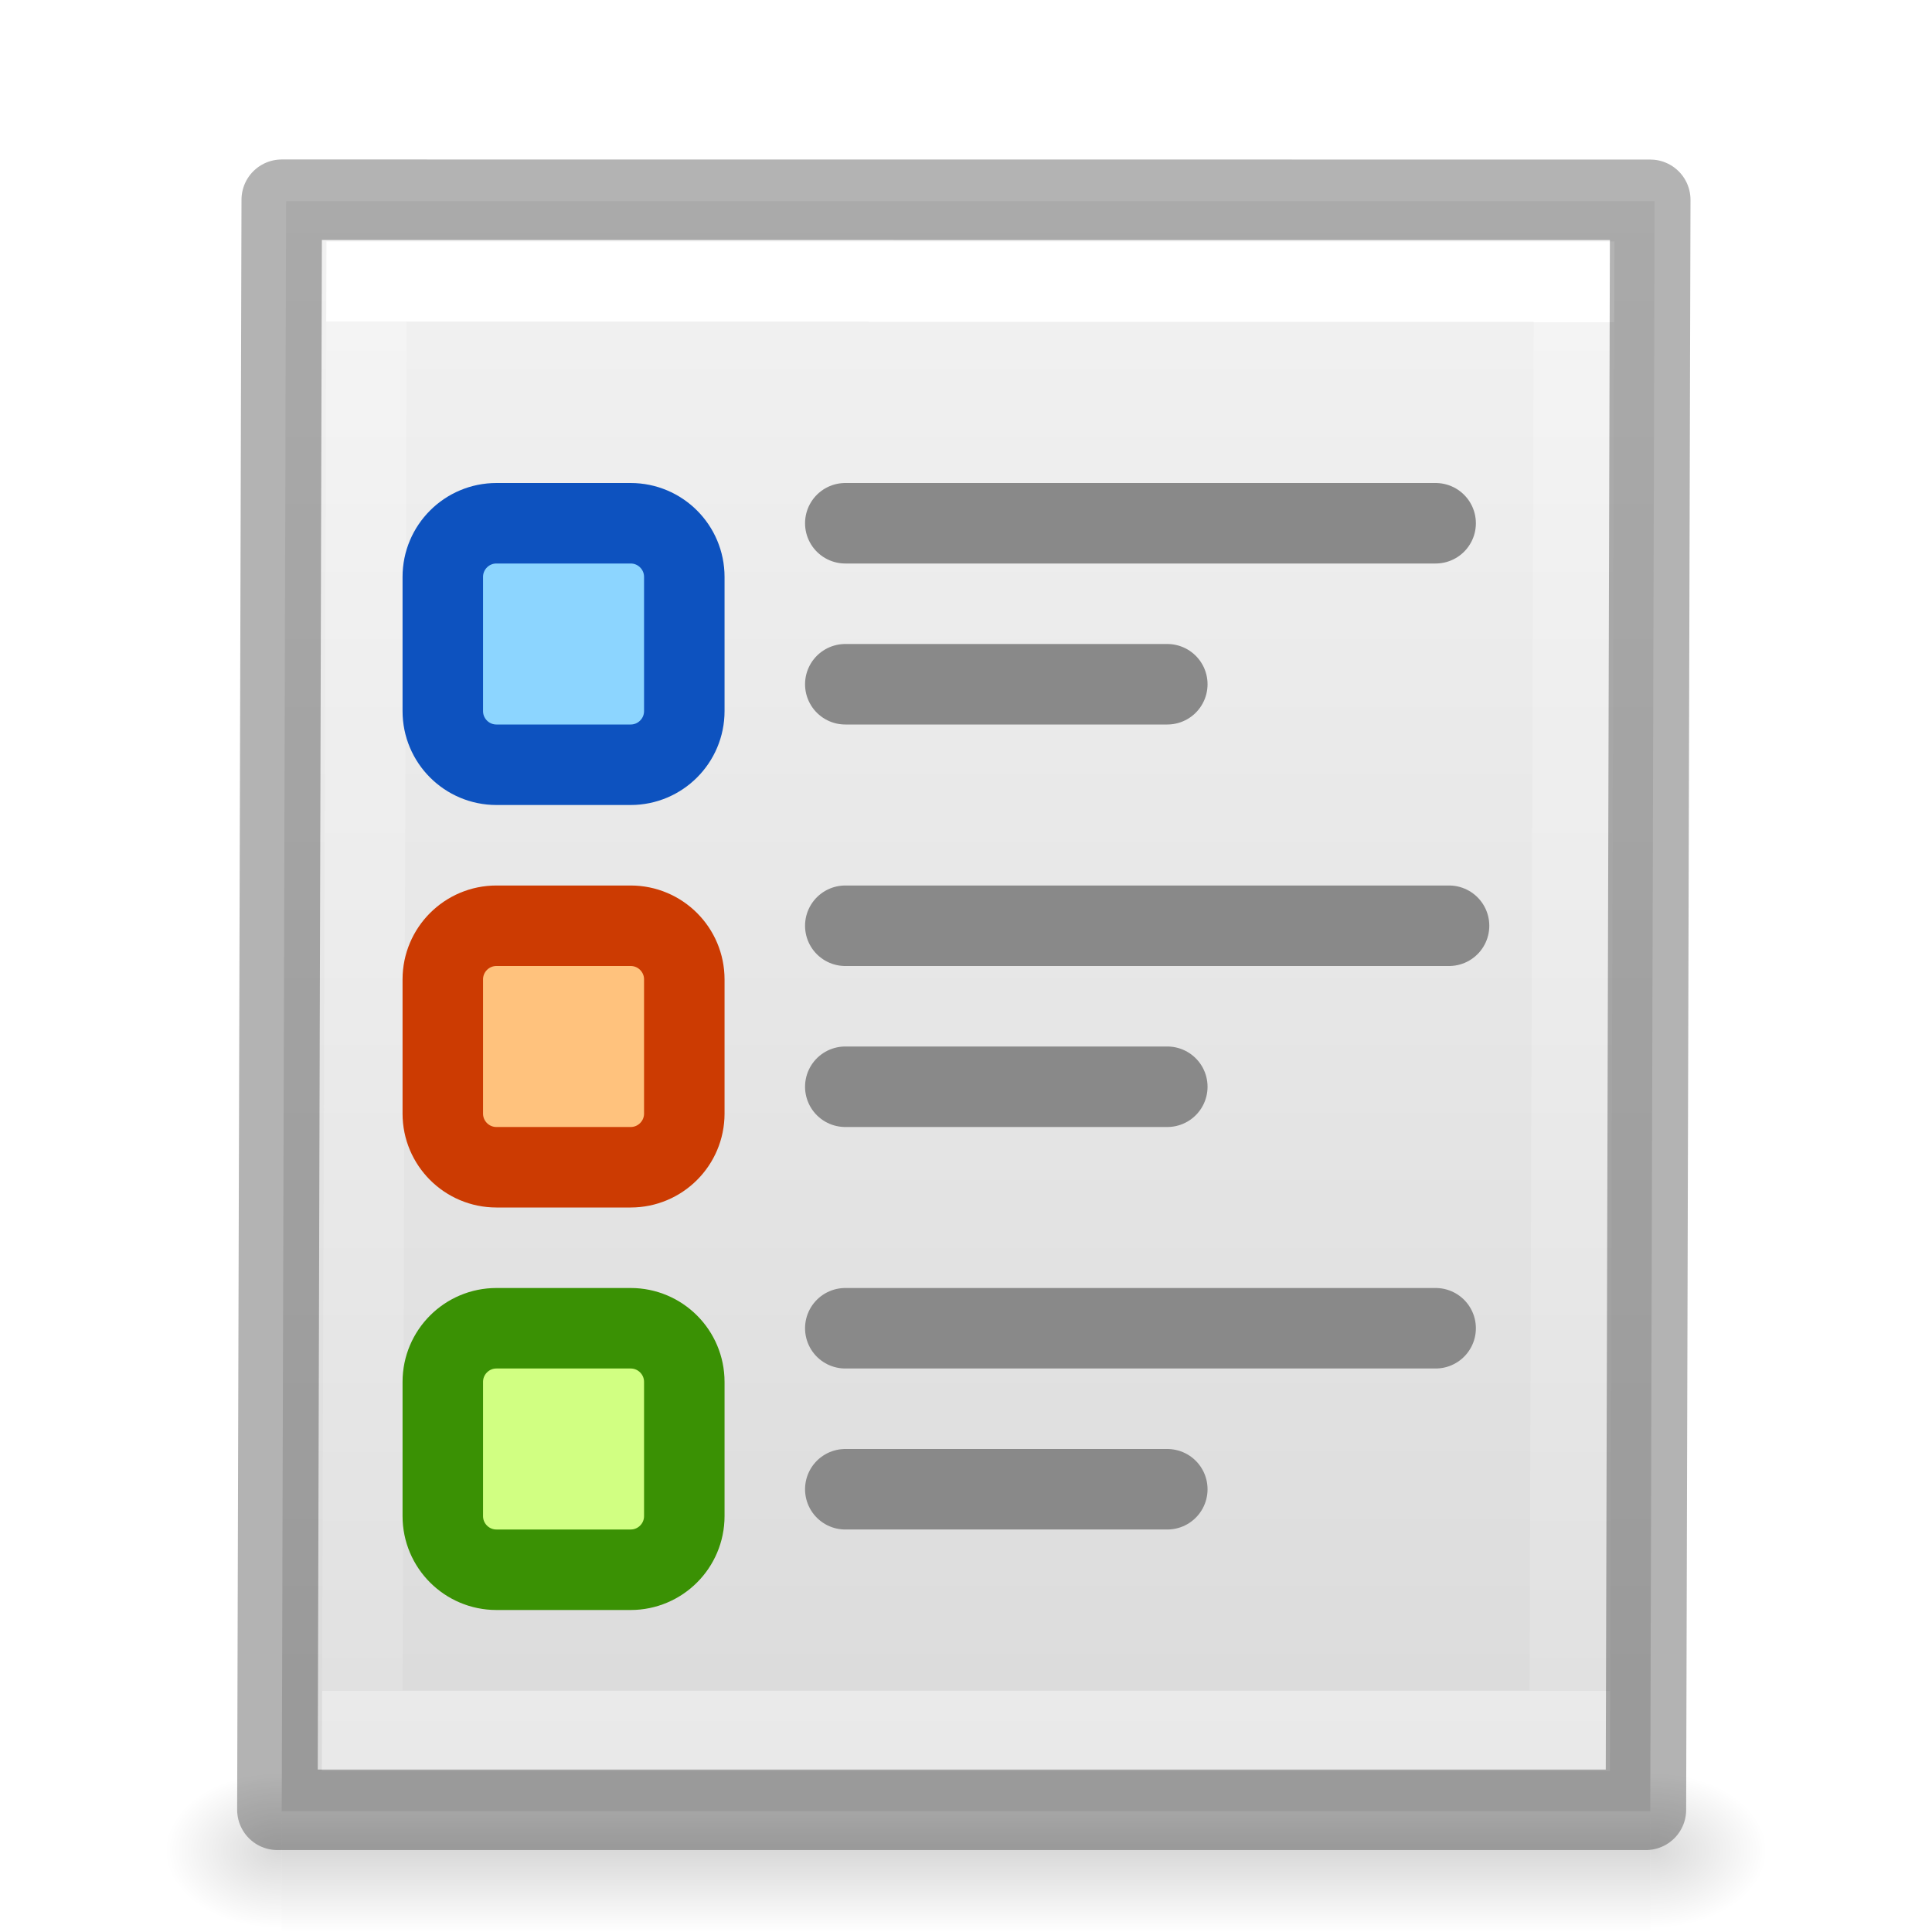
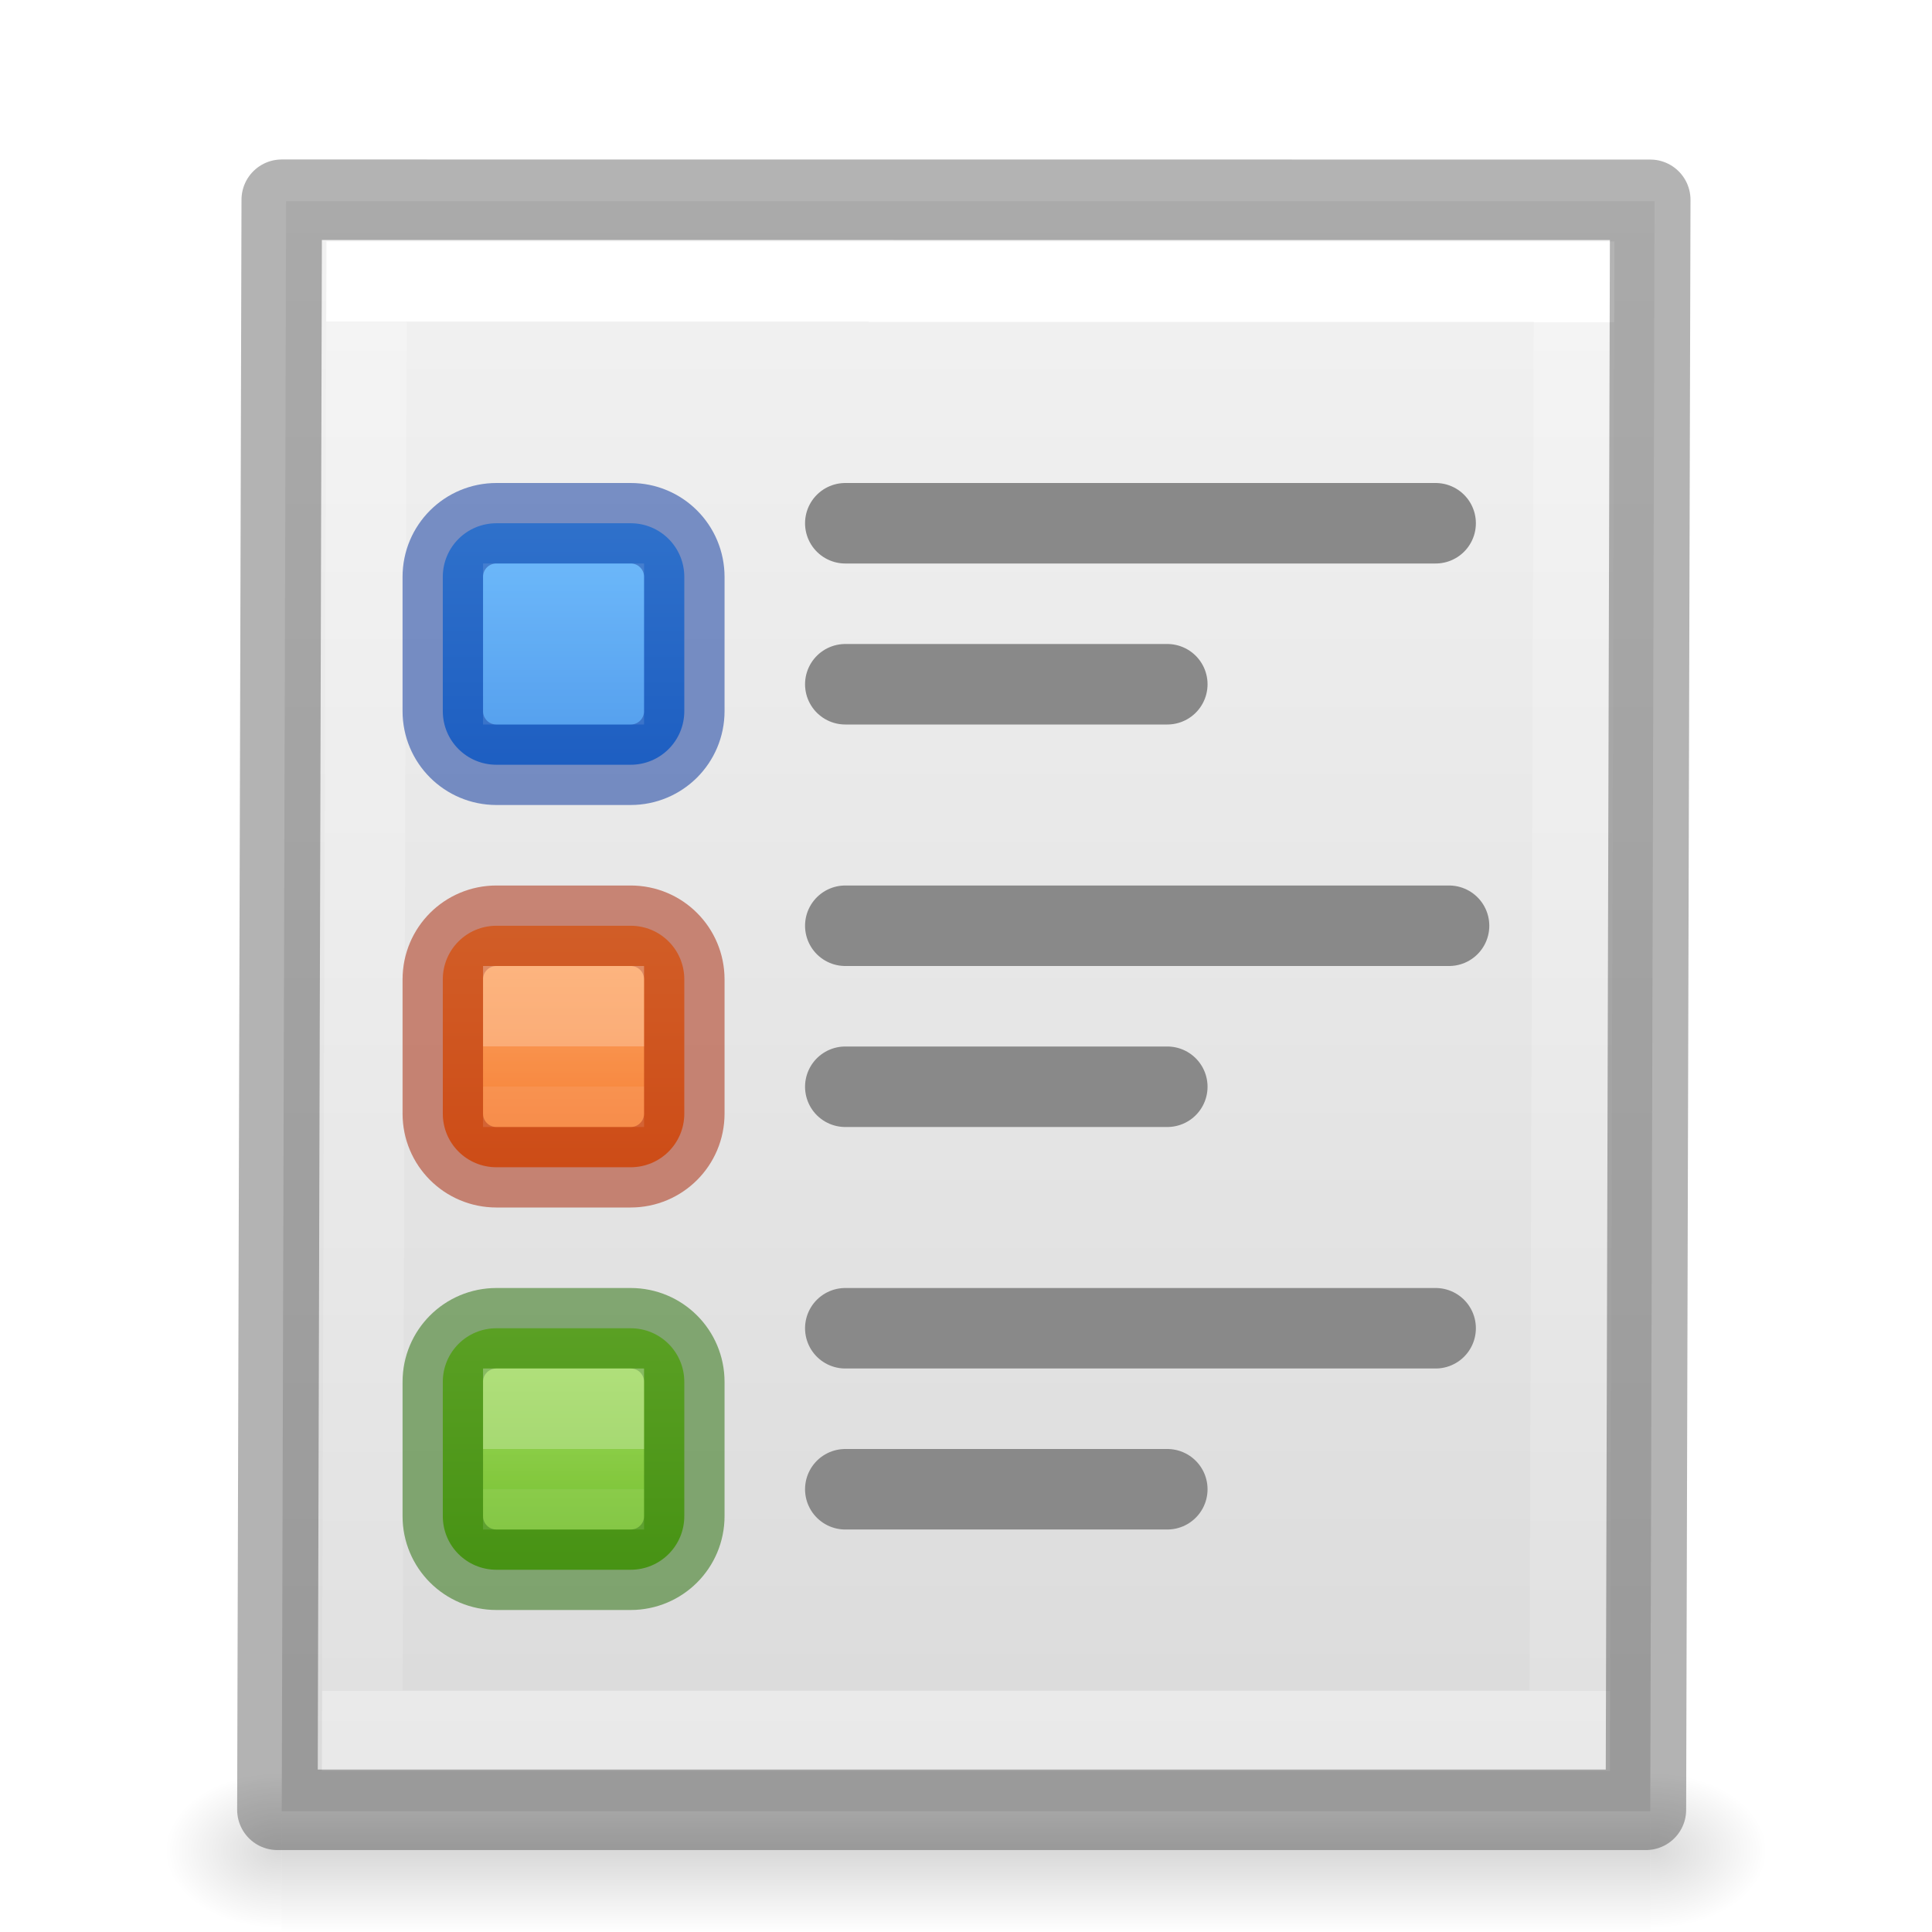
<svg xmlns="http://www.w3.org/2000/svg" xmlns:xlink="http://www.w3.org/1999/xlink" viewBox="0 0 24 24">
-   <linearGradient id="a" gradientTransform="matrix(.4054051 0 0 .5135135 2.269687 -.324319)" gradientUnits="userSpaceOnUse" x1="24.001" x2="24" y1="8.421" y2="41.526">
+   <linearGradient id="a" gradientTransform="matrix(.2432432 0 0 .3513513 2.162176 -1.433318)" gradientUnits="userSpaceOnUse" x1="24" x2="24" y1="6.923" y2="41.077">
    <stop offset="0" stop-color="#fff" />
    <stop offset="0" stop-color="#fff" stop-opacity=".235" />
    <stop offset="1" stop-color="#fff" stop-opacity=".157" />
    <stop offset="1" stop-color="#fff" stop-opacity=".392" />
  </linearGradient>
-   <linearGradient id="b" gradientTransform="matrix(.4857154 0 0 .4562967 .342829 .348862)" gradientUnits="userSpaceOnUse" x1="25.132" x2="25.132" y1=".985" y2="47.013">
+   <linearGradient id="b" gradientUnits="userSpaceOnUse" x1="4.254" x2="4.254" y1="11.25" y2="14.25">
+     <stop offset="0" stop-color="#64baff" />
+     <stop offset="1" stop-color="#3689e6" />
+   </linearGradient>
+   <linearGradient id="c" gradientUnits="userSpaceOnUse" x1="4.254" x2="4.254" y1="15" y2="18">
+     <stop offset="0" stop-color="#ffa154" />
+     <stop offset="1" stop-color="#f37329" />
+   </linearGradient>
+   <linearGradient id="d" gradientUnits="userSpaceOnUse" x1="4.254" x2="4.254" y1="18.75" y2="21.75">
+     <stop offset="0" stop-color="#9bdb4d" />
+     <stop offset="1" stop-color="#68b723" />
+   </linearGradient>
+   <linearGradient id="e" gradientUnits="userSpaceOnUse" x1="4.254" x2="4.254" xlink:href="#a" y1="12.75" y2="13.125" />
+   <linearGradient id="f" gradientTransform="translate(0 3.750009)" gradientUnits="userSpaceOnUse" x1="4.254" x2="4.254" xlink:href="#a" y1="12.75" y2="13.125" />
+   <linearGradient id="g" gradientTransform="translate(0 7.500019)" gradientUnits="userSpaceOnUse" x1="4.254" x2="4.254" xlink:href="#a" y1="12.75" y2="13.125" />
+   <linearGradient id="h" gradientTransform="matrix(.4054051 0 0 .5135135 2.269687 -.324319)" gradientUnits="userSpaceOnUse" x1="24.001" x2="24" y1="8.421" y2="41.526">
+     <stop offset="0" stop-color="#fff" />
+     <stop offset="0" stop-color="#fff" stop-opacity=".235" />
+     <stop offset="1" stop-color="#fff" stop-opacity=".157" />
+     <stop offset="1" stop-color="#fff" stop-opacity=".392" />
+   </linearGradient>
+   <linearGradient id="i" gradientTransform="matrix(.4857154 0 0 .4562967 .342829 .348862)" gradientUnits="userSpaceOnUse" x1="25.132" x2="25.132" y1=".985" y2="47.013">
    <stop offset="0" stop-color="#f4f4f4" />
    <stop offset="1" stop-color="#dbdbdb" />
  </linearGradient>
-   <radialGradient id="c" cx="605.714" cy="486.648" gradientTransform="matrix(.01204859 0 0 .0082353 13.23879 18.98056)" gradientUnits="userSpaceOnUse" r="117.143" xlink:href="#d" />
-   <linearGradient id="d">
+   <radialGradient id="j" cx="605.714" cy="486.648" gradientTransform="matrix(.01204859 0 0 .0082353 13.23879 18.98056)" gradientUnits="userSpaceOnUse" r="117.143" xlink:href="#k" />
+   <linearGradient id="k">
    <stop offset="0" />
    <stop offset="1" stop-opacity="0" />
  </linearGradient>
-   <radialGradient id="e" cx="605.714" cy="486.648" gradientTransform="matrix(-.01204859 0 0 .0082353 10.76121 18.98056)" gradientUnits="userSpaceOnUse" r="117.143" xlink:href="#d" />
-   <linearGradient id="f" gradientTransform="matrix(.0352071 0 0 .0082353 -.724852 18.98055)" gradientUnits="userSpaceOnUse" x1="302.857" x2="302.857" y1="366.648" y2="609.505">
+   <radialGradient id="l" cx="605.714" cy="486.648" gradientTransform="matrix(-.01204859 0 0 .0082353 10.76121 18.98056)" gradientUnits="userSpaceOnUse" r="117.143" xlink:href="#k" />
+   <linearGradient id="m" gradientTransform="matrix(.0352071 0 0 .0082353 -.724852 18.98055)" gradientUnits="userSpaceOnUse" x1="302.857" x2="302.857" y1="366.648" y2="609.505">
    <stop offset="0" stop-opacity="0" />
    <stop offset=".5" />
    <stop offset="1" stop-opacity="0" />
  </linearGradient>
-   <path d="m3.5 22h17v2h-17z" fill="url(#f)" opacity=".15" />
-   <path d="m3.5 22v2c-.62.004-1.5-.448-1.5-1 0-.552.692-1 1.5-1z" fill="url(#e)" opacity=".15" />
-   <path d="m20.5 22v2c.62.004 1.5-.448 1.5-1 0-.552-.692-1-1.5-1z" fill="url(#c)" opacity=".15" />
-   <path d="m3.554 2.499c3.896 0 17.0.001 17.0.001l-.054 20h-17l.054-20.001z" fill="url(#b)" />
+   <path d="m3.5 22h17v2h-17z" fill="url(#m)" opacity=".15" />
+   <path d="m3.5 22v2c-.62.004-1.5-.448-1.5-1 0-.552.692-1 1.5-1z" fill="url(#l)" opacity=".15" />
+   <path d="m20.5 22v2c.62.004 1.5-.448 1.5-1 0-.552-.692-1-1.5-1z" fill="url(#j)" opacity=".15" />
+   <path d="m3.554 2.499c3.896 0 17.0.001 17.0.001l-.054 20h-17l.054-20.001z" fill="url(#i)" />
  <g fill="none">
-     <path d="m19.5 21.5h-15l.054-18.001h15z" stroke="url(#a)" stroke-linecap="round" />
+     <path d="m19.5 21.5h-15l.054-18.001h15z" stroke="url(#h)" stroke-linecap="round" />
    <path d="m3.5 2.481c3.896 0 17.0.001 17.0.001l-.054 20h-17l.054-20.001z" opacity=".3" stroke="#000" stroke-linejoin="round" stroke-width="1" />
  </g>
  <g stroke-linejoin="round" stroke-width=".75" transform="matrix(1.33333 0 0 1.33333 1.328613 -8.999945)">
-     <rect fill="#8cd5ff" height="2.25" ry=".5" stroke="#0d52bf" stroke-linecap="square" width="2.25" x="3.129" y="11.625" />
+     <path d="m3.629 11.625h1.25c.277 0 .5.223.5.5v1.25c0 .277-.223.5-.5.5h-1.25c-.277 0-.5-.223-.5-.5v-1.25c0-.277.223-.5.5-.5z" fill="url(#b)" stroke="#002e99" stroke-linecap="square" stroke-opacity=".502" />
    <path d="m6.879 11.625h5.5" fill="none" stroke="#898989" stroke-linecap="round" />
    <path d="m6.879 13.125h3" fill="none" stroke="#898989" stroke-linecap="round" />
-     <rect fill="#ffc27d" height="2.25" ry=".5" stroke="#cc3b02" stroke-linecap="square" width="2.25" x="3.129" y="15.375" />
+     <path d="m3.629 15.375h1.25c.277 0 .5.223.5.5v1.25c0 .277-.223.5-.5.5h-1.25c-.277 0-.5-.223-.5-.5v-1.25c0-.277.223-.5.5-.5z" fill="url(#c)" stroke="#a62100" stroke-linecap="square" stroke-opacity=".502" />
    <path d="m6.879 15.375h5.625" fill="none" stroke="#898989" stroke-linecap="round" />
    <path d="m6.879 16.875h3" fill="none" stroke="#898989" stroke-linecap="round" />
-     <rect fill="#d1ff82" height="2.25" ry=".5" stroke="#3a9104" stroke-linecap="square" width="2.25" x="3.129" y="19.125" />
-     <g fill="none" stroke="#898989" stroke-linecap="round">
-       <path d="m6.879 19.125h5.5" />
-       <path d="m6.879 20.625h3" />
+     <path d="m3.629 19.125h1.25c.277 0 .5.223.5.5v1.25c0 .277-.223.5-.5.5h-1.25c-.277 0-.5-.223-.5-.5v-1.25c0-.277.223-.5.5-.5z" fill="url(#d)" stroke="#206b00" stroke-linecap="square" stroke-opacity=".502" />
+     <g fill="none">
+       <g stroke="#898989" stroke-linecap="round">
+         <path d="m6.879 19.125h5.5" />
+         <path d="m6.879 20.625h3" />
+       </g>
+       <g stroke-linecap="square" stroke-linejoin="miter" stroke-opacity=".502" stroke-width=".75">
+         <path d="m3.879 12.375h.75v.75h-.75z" opacity=".584" stroke="url(#e)" />
+         <path d="m3.879 16.125h.75v.75h-.75z" opacity=".584" stroke="url(#f)" />
+         <path d="m3.879 19.875h.75v.75h-.75z" opacity=".584" stroke="url(#g)" />
+       </g>
    </g>
  </g>
</svg>
